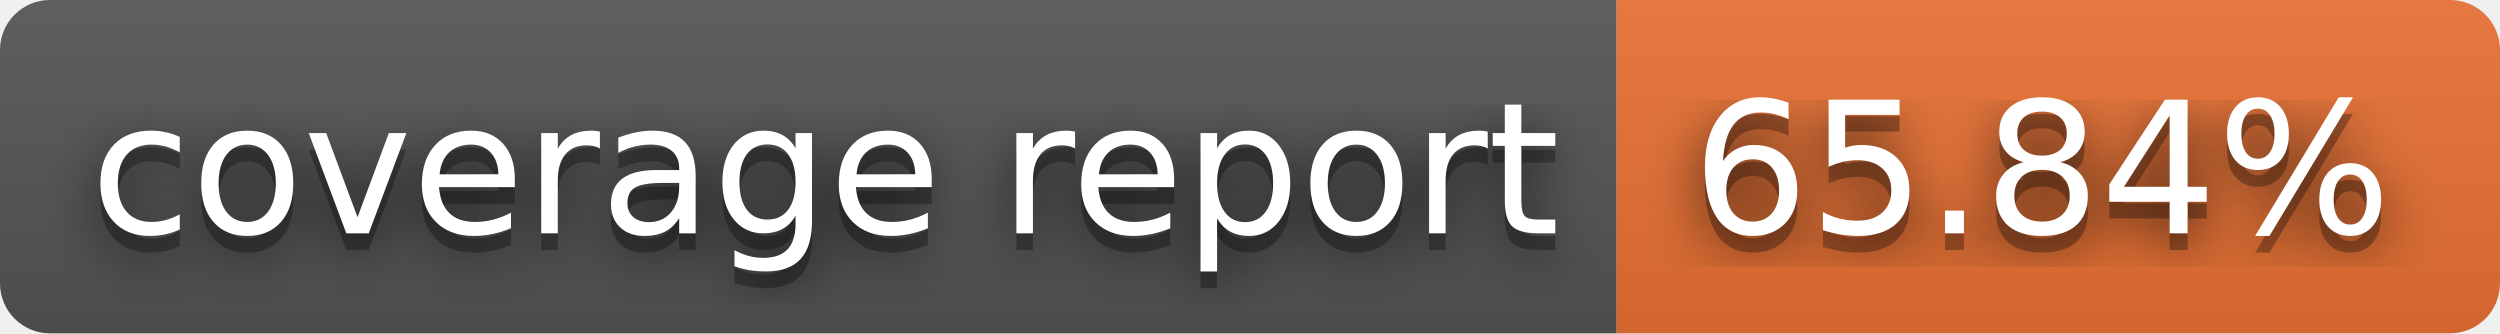
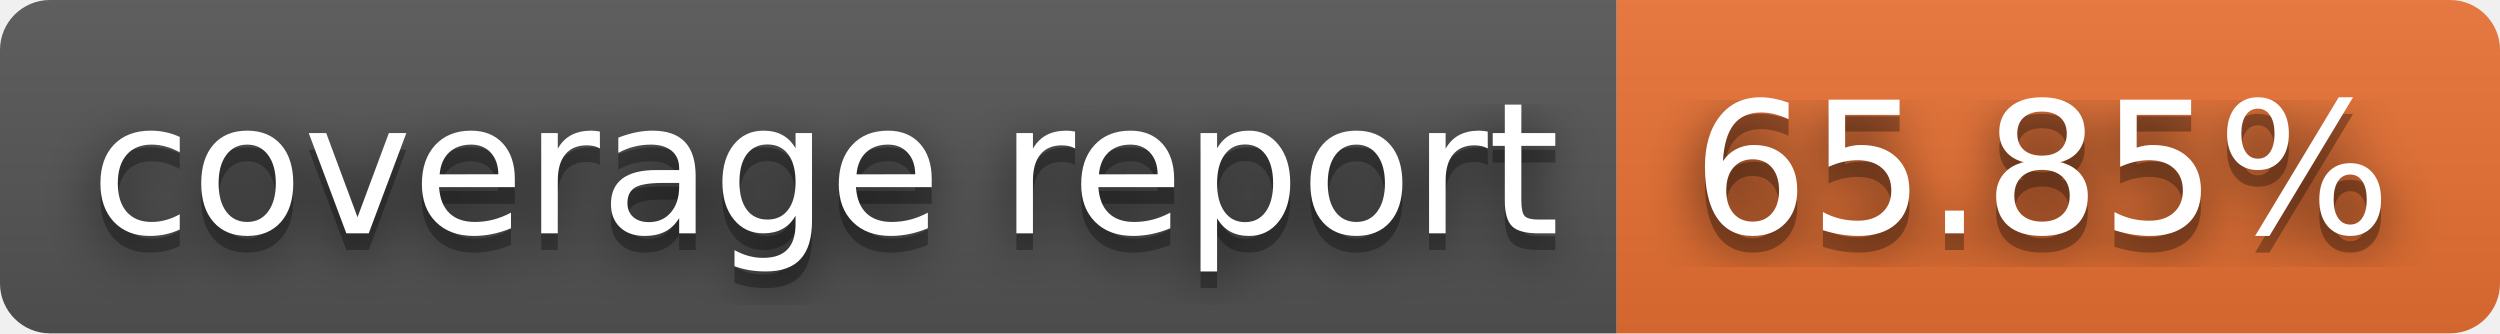
- <svg xmlns="http://www.w3.org/2000/svg" width="150" height="20" role="img" aria-label="coverage report: 65.84%">
+ <svg xmlns="http://www.w3.org/2000/svg" width="150" height="20" role="img" aria-label="coverage report: 65.85%">
  <filter id="blur">
    <feGaussianBlur stdDeviation="16" />
  </filter>
  <linearGradient id="s" x2="0" y2="100%">
    <stop offset="0" stop-color="#bbb" stop-opacity=".1" />
    <stop offset="1" stop-opacity=".1" />
  </linearGradient>
  <clipPath id="r">
    <rect width="150" height="20" rx="3" />
  </clipPath>
  <g clip-path="url(#r)">
    <rect width="97" height="20" fill="#555" />
    <rect x="97" width="53" height="20" fill="#ea7233" />
    <rect width="150" height="20" fill="url(#s)" />
  </g>
  <g fill="#fff" text-anchor="middle" font-family="Verdana,Geneva,DejaVu Sans,sans-serif" text-rendering="geometricPrecision" font-size="110">
    <g transform="scale(.1)">
      <g aria-hidden="true" fill="#010101">
        <text x="495" y="150" fill-opacity=".8" filter="url(#blur)" textLength="870">coverage report</text>
        <text x="495" y="150" fill-opacity=".3" textLength="870">coverage report</text>
      </g>
      <text x="495" y="140" textLength="870">coverage report</text>
    </g>
    <g transform="scale(.1)">
      <g aria-hidden="true" fill="#010101">
-         <text x="1225" y="150" fill-opacity=".8" filter="url(#blur)" textLength="430">65.84%</text>
-         <text x="1225" y="150" fill-opacity=".3" textLength="430">65.84%</text>
+         <text x="1225" y="150" fill-opacity=".8" filter="url(#blur)" textLength="430">65.85%</text>
+         <text x="1225" y="150" fill-opacity=".3" textLength="430">65.85%</text>
      </g>
-       <text x="1225" y="140" textLength="430">65.84%</text>
+       <text x="1225" y="140" textLength="430">65.85%</text>
    </g>
  </g>
</svg>
